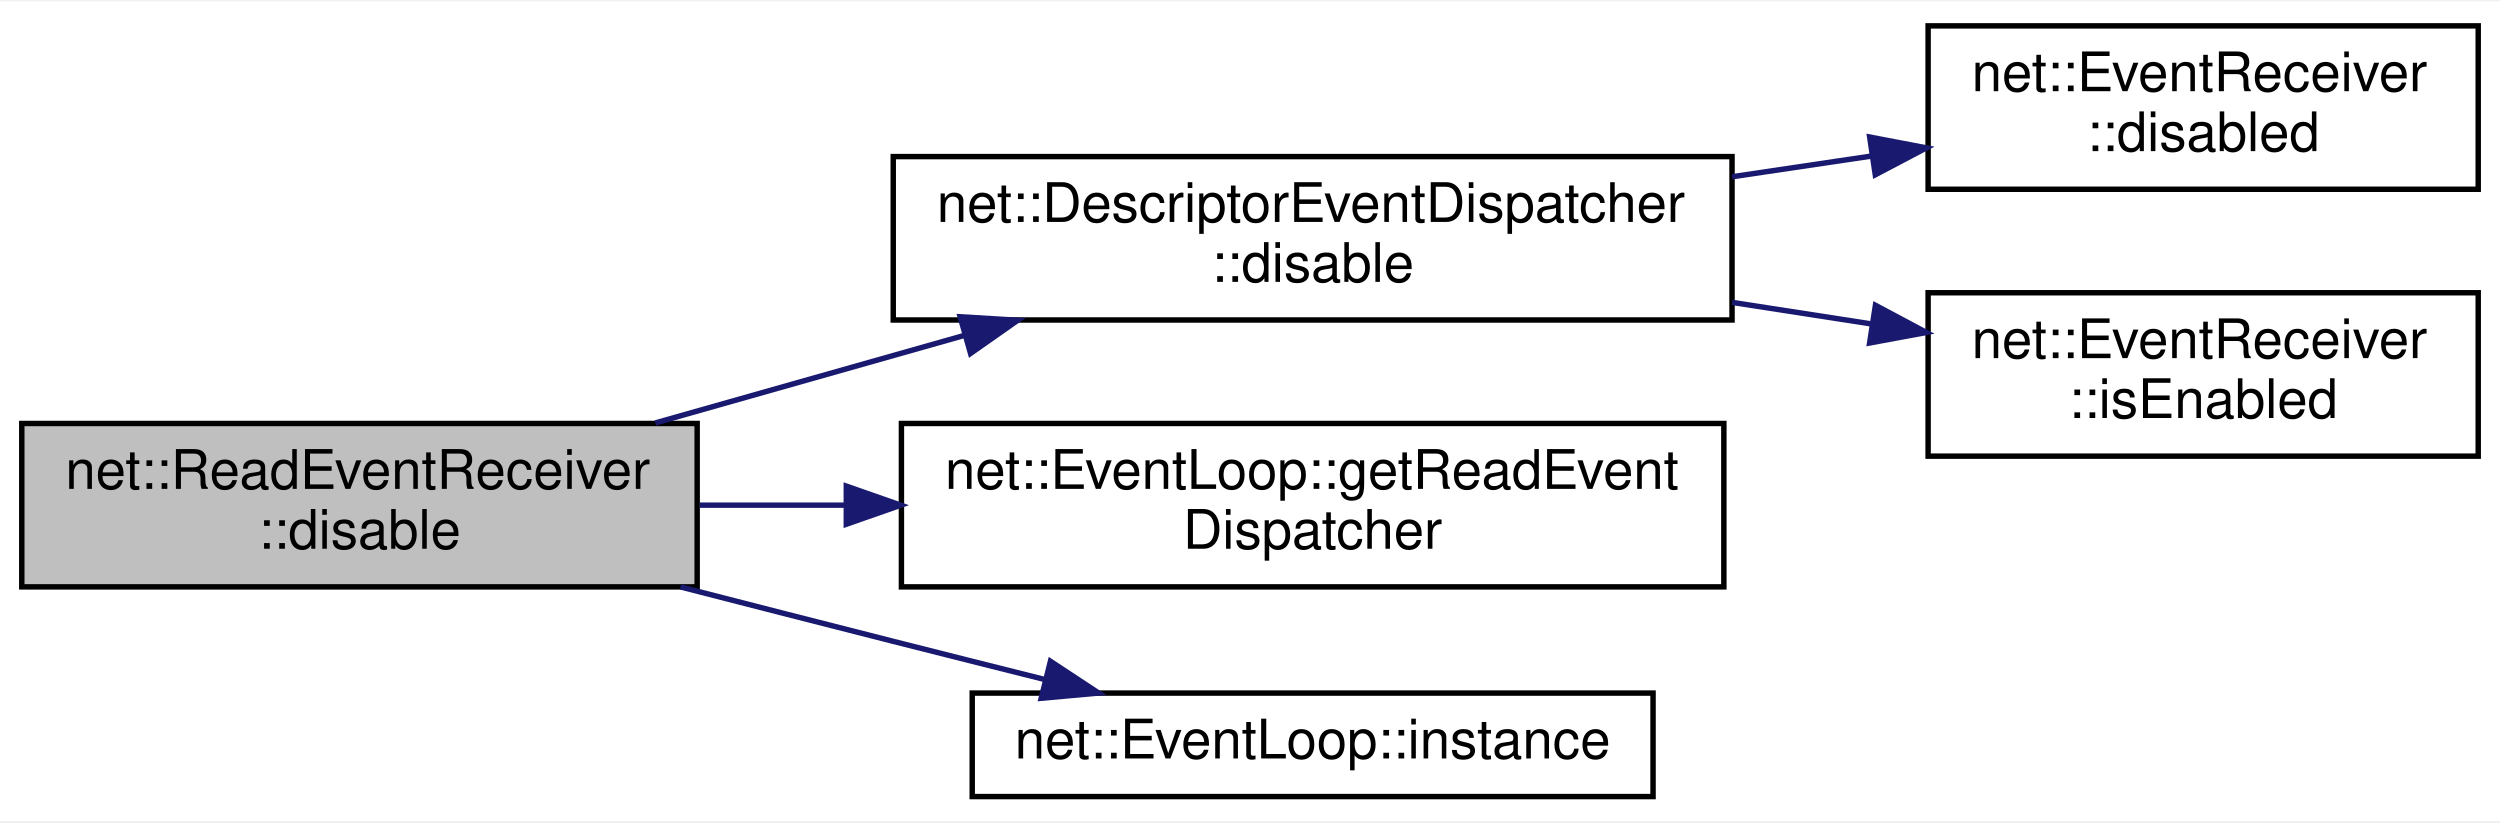
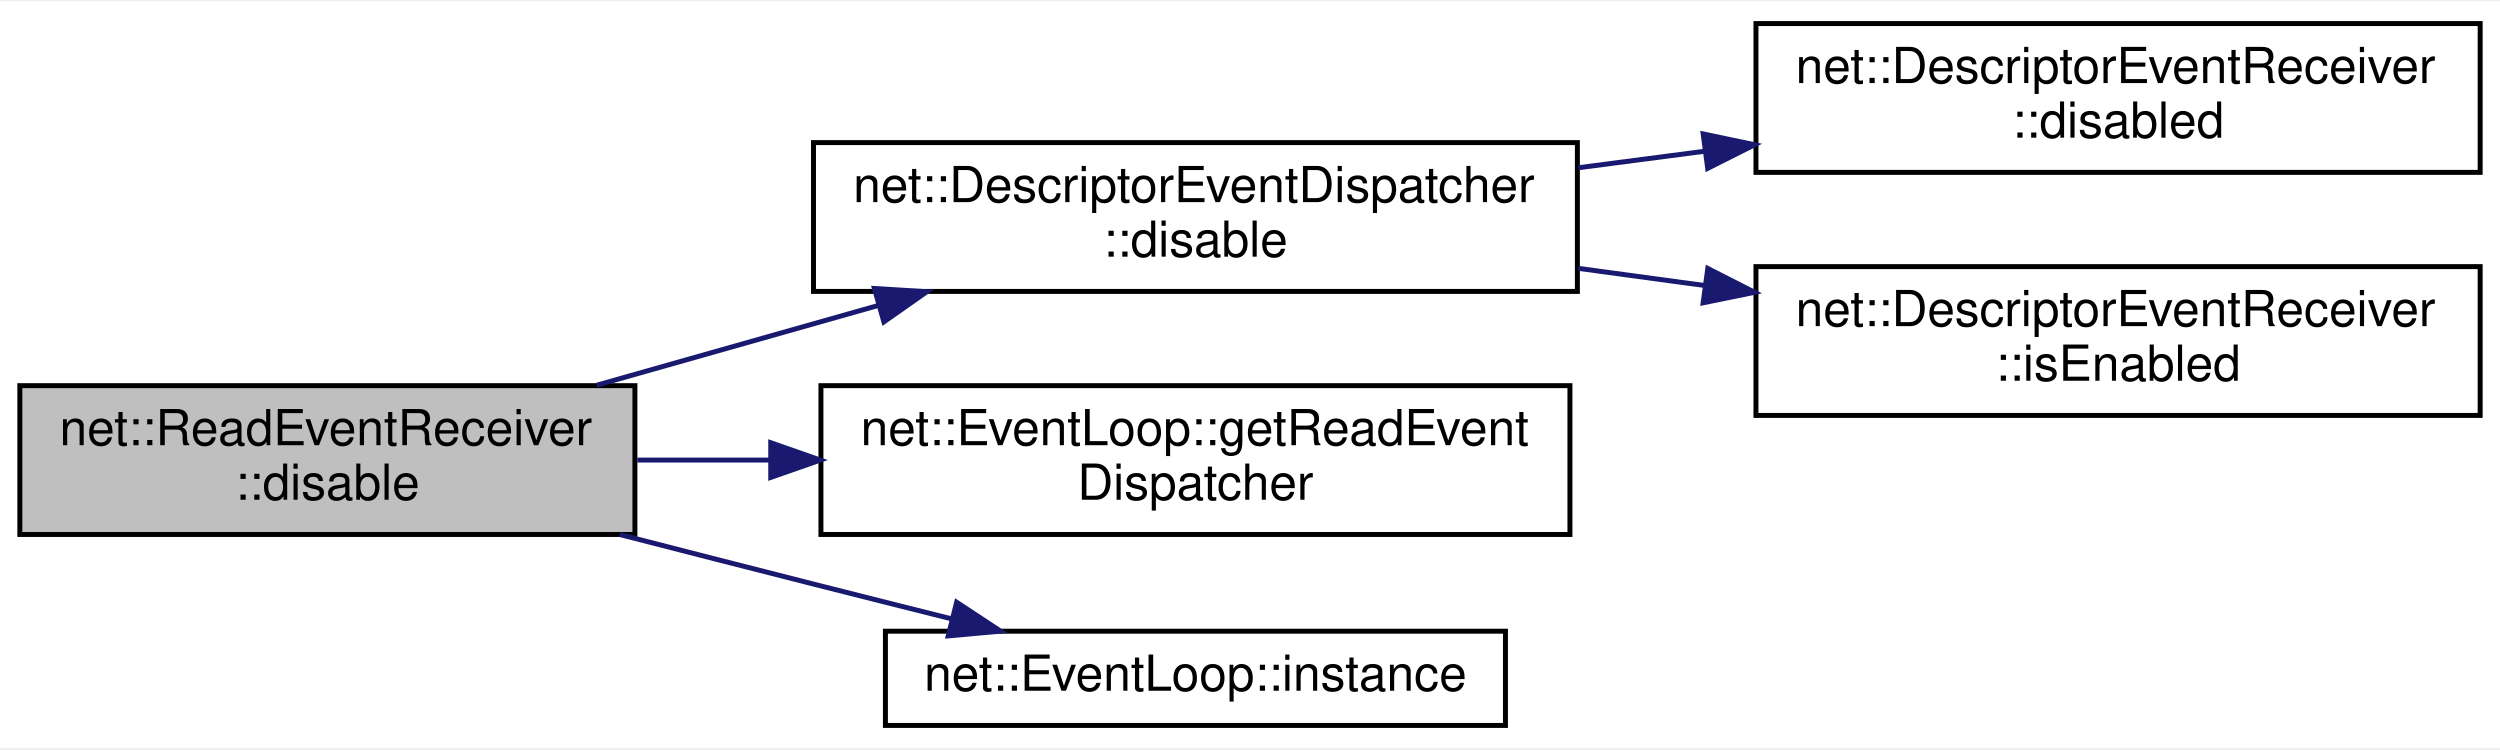
- <svg xmlns="http://www.w3.org/2000/svg" xmlns:xlink="http://www.w3.org/1999/xlink" width="459pt" height="151pt" viewBox="0.00 0.00 459.00 150.50">
+ <svg xmlns="http://www.w3.org/2000/svg" xmlns:xlink="http://www.w3.org/1999/xlink" width="504pt" height="151pt" viewBox="0.00 0.00 504.00 150.50">
  <g id="graph0" class="graph" transform="scale(1 1) rotate(0) translate(4 146.5)">
-     <polygon fill="white" stroke="transparent" points="-4,4 -4,-146.5 455,-146.5 455,4 -4,4" />
+     <polygon fill="white" stroke="transparent" points="-4,4 -4,-146.5 500,-146.5 500,4 -4,4" />
    <g id="node1" class="node">
      <g id="a_node1">
        <a xlink:title=" ">
          <polygon fill="#bfbfbf" stroke="black" points="0,-39 0,-69 124,-69 124,-39 0,-39" />
          <text text-anchor="start" x="8" y="-57" font-family="Helvetica,sans-Serif" font-size="10.00">net::ReadEventReceiver</text>
          <text text-anchor="middle" x="62" y="-46" font-family="Helvetica,sans-Serif" font-size="10.00">::disable</text>
        </a>
      </g>
    </g>
    <g id="node2" class="node">
      <g id="a_node2">
-         <a xlink:href="classnet_1_1_descriptor_event_dispatcher.html#a932691d58d6dc1a4c3ad5ebd652d9440" target="_top" xlink:title=" ">
+         <a xlink:href="classnet_1_1_descriptor_event_dispatcher.html#a0f682135c09bd279cd315a0bdf885473" target="_top" xlink:title=" ">
          <polygon fill="white" stroke="black" points="160,-88 160,-118 314,-118 314,-88 160,-88" />
          <text text-anchor="start" x="168" y="-106" font-family="Helvetica,sans-Serif" font-size="10.00">net::DescriptorEventDispatcher</text>
          <text text-anchor="middle" x="237" y="-95" font-family="Helvetica,sans-Serif" font-size="10.00">::disable</text>
        </a>
      </g>
    </g>
    <g id="edge1" class="edge">
      <path fill="none" stroke="midnightblue" d="M116.32,-69.1C134.24,-74.18 154.41,-79.89 173.01,-85.16" />
      <polygon fill="midnightblue" stroke="midnightblue" points="172.28,-88.59 182.86,-87.95 174.19,-81.86 172.28,-88.59" />
    </g>
    <g id="node5" class="node">
      <g id="a_node5">
        <a xlink:href="classnet_1_1_event_loop.html#ace10fc7540ecf33dbd7efeb50f2a6a4d" target="_top" xlink:title=" ">
          <polygon fill="white" stroke="black" points="161.5,-39 161.5,-69 312.5,-69 312.5,-39 161.5,-39" />
          <text text-anchor="start" x="169.5" y="-57" font-family="Helvetica,sans-Serif" font-size="10.00">net::EventLoop::getReadEvent</text>
          <text text-anchor="middle" x="237" y="-46" font-family="Helvetica,sans-Serif" font-size="10.00">Dispatcher</text>
        </a>
      </g>
    </g>
    <g id="edge4" class="edge">
      <path fill="none" stroke="midnightblue" d="M124.48,-54C133.16,-54 142.21,-54 151.23,-54" />
      <polygon fill="midnightblue" stroke="midnightblue" points="151.38,-57.5 161.38,-54 151.38,-50.5 151.38,-57.5" />
    </g>
    <g id="node6" class="node">
      <g id="a_node6">
        <a xlink:href="classnet_1_1_event_loop.html#a6d8bfd6fa03bb6bf423035ab190657ef" target="_top" xlink:title=" ">
          <polygon fill="white" stroke="black" points="174.5,-0.5 174.5,-19.5 299.5,-19.5 299.5,-0.5 174.5,-0.5" />
          <text text-anchor="middle" x="237" y="-7.5" font-family="Helvetica,sans-Serif" font-size="10.00">net::EventLoop::instance</text>
        </a>
      </g>
    </g>
    <g id="edge5" class="edge">
      <path fill="none" stroke="midnightblue" d="M120.94,-38.99C133.8,-35.68 147.36,-32.21 160,-29 169,-26.71 178.61,-24.3 187.86,-21.98" />
      <polygon fill="midnightblue" stroke="midnightblue" points="188.86,-25.34 197.71,-19.51 187.16,-18.55 188.86,-25.34" />
    </g>
    <g id="node3" class="node">
      <g id="a_node3">
-         <a xlink:href="classnet_1_1_event_receiver.html#a26548a33372081c52eff4df128fa573f" target="_top" xlink:title=" ">
-           <polygon fill="white" stroke="black" points="350,-112 350,-142 451,-142 451,-112 350,-112" />
-           <text text-anchor="start" x="358" y="-130" font-family="Helvetica,sans-Serif" font-size="10.00">net::EventReceiver</text>
-           <text text-anchor="middle" x="400.5" y="-119" font-family="Helvetica,sans-Serif" font-size="10.00">::disabled</text>
+         <a xlink:href="classnet_1_1_descriptor_event_receiver.html#a916b81700981f60b692e0e673536d120" target="_top" xlink:title=" ">
+           <polygon fill="white" stroke="black" points="350,-112 350,-142 496,-142 496,-112 350,-112" />
+           <text text-anchor="start" x="358" y="-130" font-family="Helvetica,sans-Serif" font-size="10.00">net::DescriptorEventReceiver</text>
+           <text text-anchor="middle" x="423" y="-119" font-family="Helvetica,sans-Serif" font-size="10.00">::disabled</text>
        </a>
      </g>
    </g>
    <g id="edge2" class="edge">
-       <path fill="none" stroke="midnightblue" d="M314.02,-114.3C322.63,-115.58 331.31,-116.87 339.67,-118.11" />
-       <polygon fill="midnightblue" stroke="midnightblue" points="339.27,-121.59 349.68,-119.6 340.3,-114.66 339.27,-121.59" />
+       <path fill="none" stroke="midnightblue" d="M314.17,-112.93C322.62,-114.04 331.26,-115.16 339.79,-116.28" />
+       <polygon fill="midnightblue" stroke="midnightblue" points="339.36,-119.75 349.73,-117.57 340.27,-112.81 339.36,-119.75" />
    </g>
    <g id="node4" class="node">
      <g id="a_node4">
-         <a xlink:href="classnet_1_1_event_receiver.html#ac4e3a75a2849d0d8b1fc4ba2b754c8e3" target="_top" xlink:title=" ">
-           <polygon fill="white" stroke="black" points="350,-63 350,-93 451,-93 451,-63 350,-63" />
-           <text text-anchor="start" x="358" y="-81" font-family="Helvetica,sans-Serif" font-size="10.00">net::EventReceiver</text>
-           <text text-anchor="middle" x="400.5" y="-70" font-family="Helvetica,sans-Serif" font-size="10.00">::isEnabled</text>
+         <a xlink:href="classnet_1_1_descriptor_event_receiver.html#a58562b1da4bc4f87bc7c51eb04db62a4" target="_top" xlink:title=" ">
+           <polygon fill="white" stroke="black" points="350,-63 350,-93 496,-93 496,-63 350,-63" />
+           <text text-anchor="start" x="358" y="-81" font-family="Helvetica,sans-Serif" font-size="10.00">net::DescriptorEventReceiver</text>
+           <text text-anchor="middle" x="423" y="-70" font-family="Helvetica,sans-Serif" font-size="10.00">::isEnabled</text>
        </a>
      </g>
    </g>
    <g id="edge3" class="edge">
-       <path fill="none" stroke="midnightblue" d="M314.02,-91.23C322.63,-89.9 331.31,-88.56 339.67,-87.26" />
-       <polygon fill="midnightblue" stroke="midnightblue" points="340.33,-90.7 349.68,-85.71 339.26,-83.78 340.33,-90.7" />
+       <path fill="none" stroke="midnightblue" d="M314.17,-92.65C322.62,-91.5 331.26,-90.33 339.79,-89.17" />
+       <polygon fill="midnightblue" stroke="midnightblue" points="340.29,-92.63 349.73,-87.82 339.35,-85.7 340.29,-92.63" />
    </g>
  </g>
</svg>
